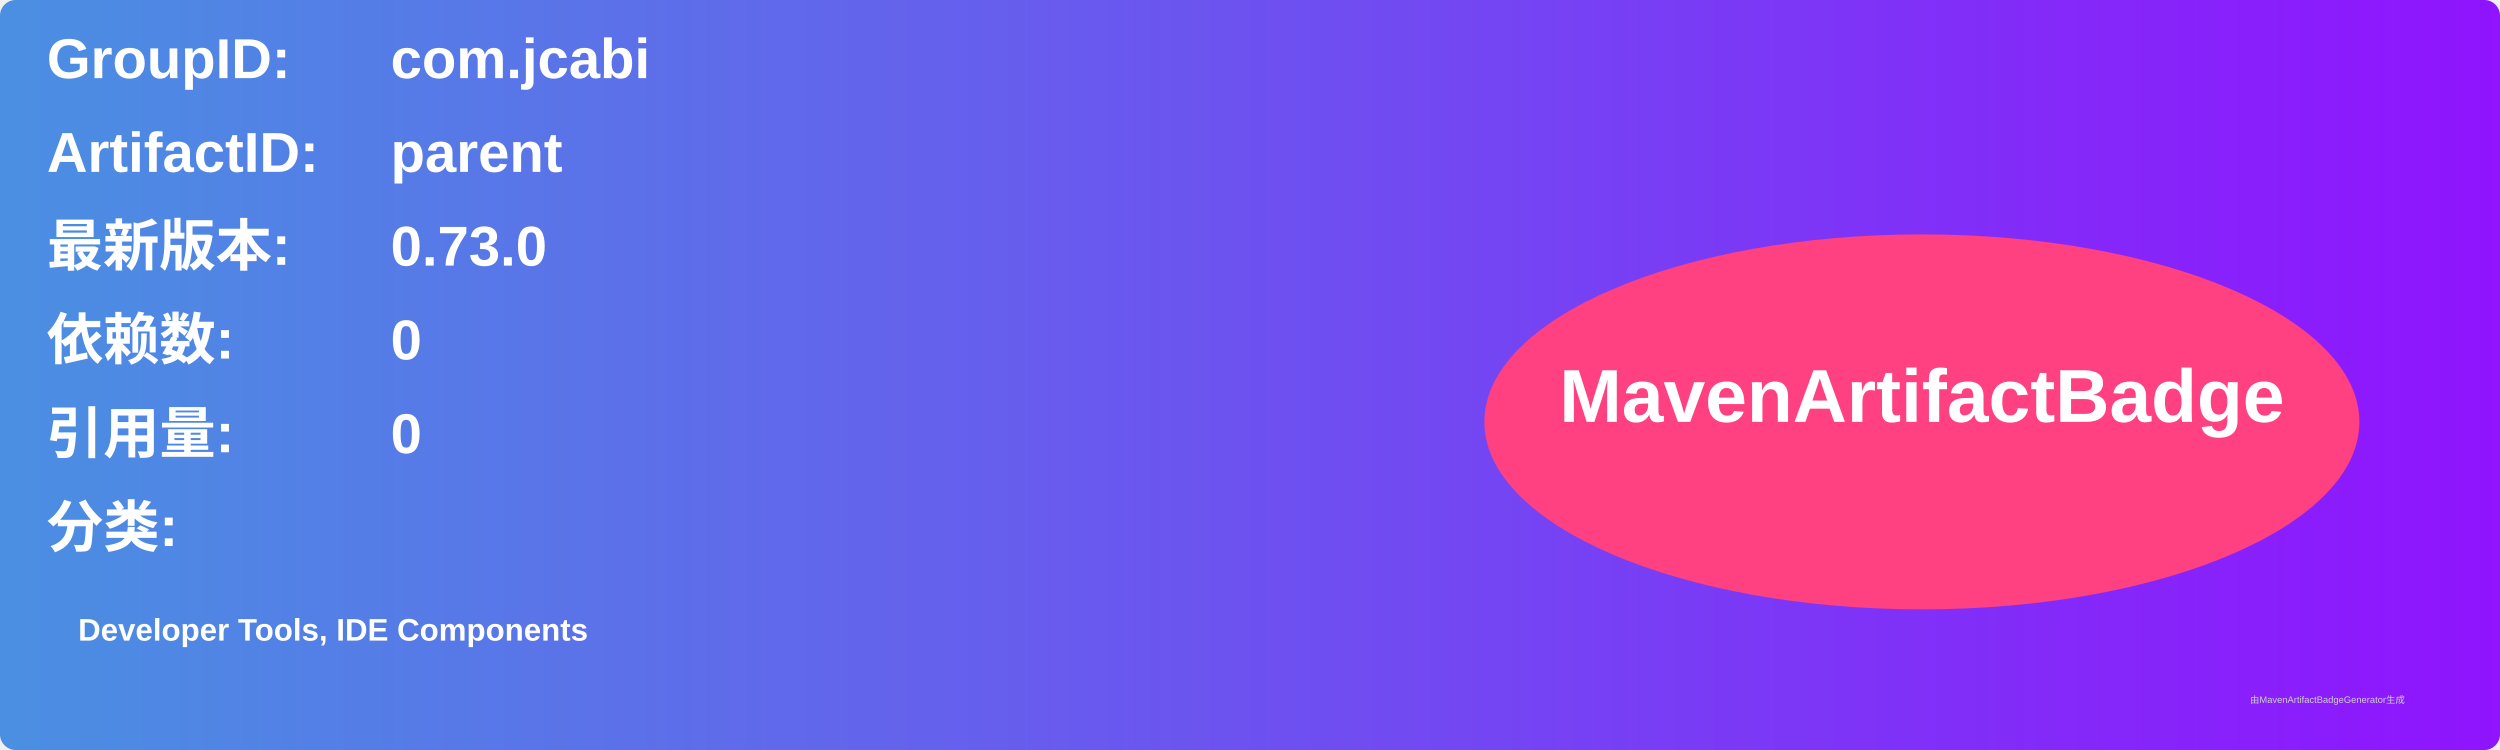
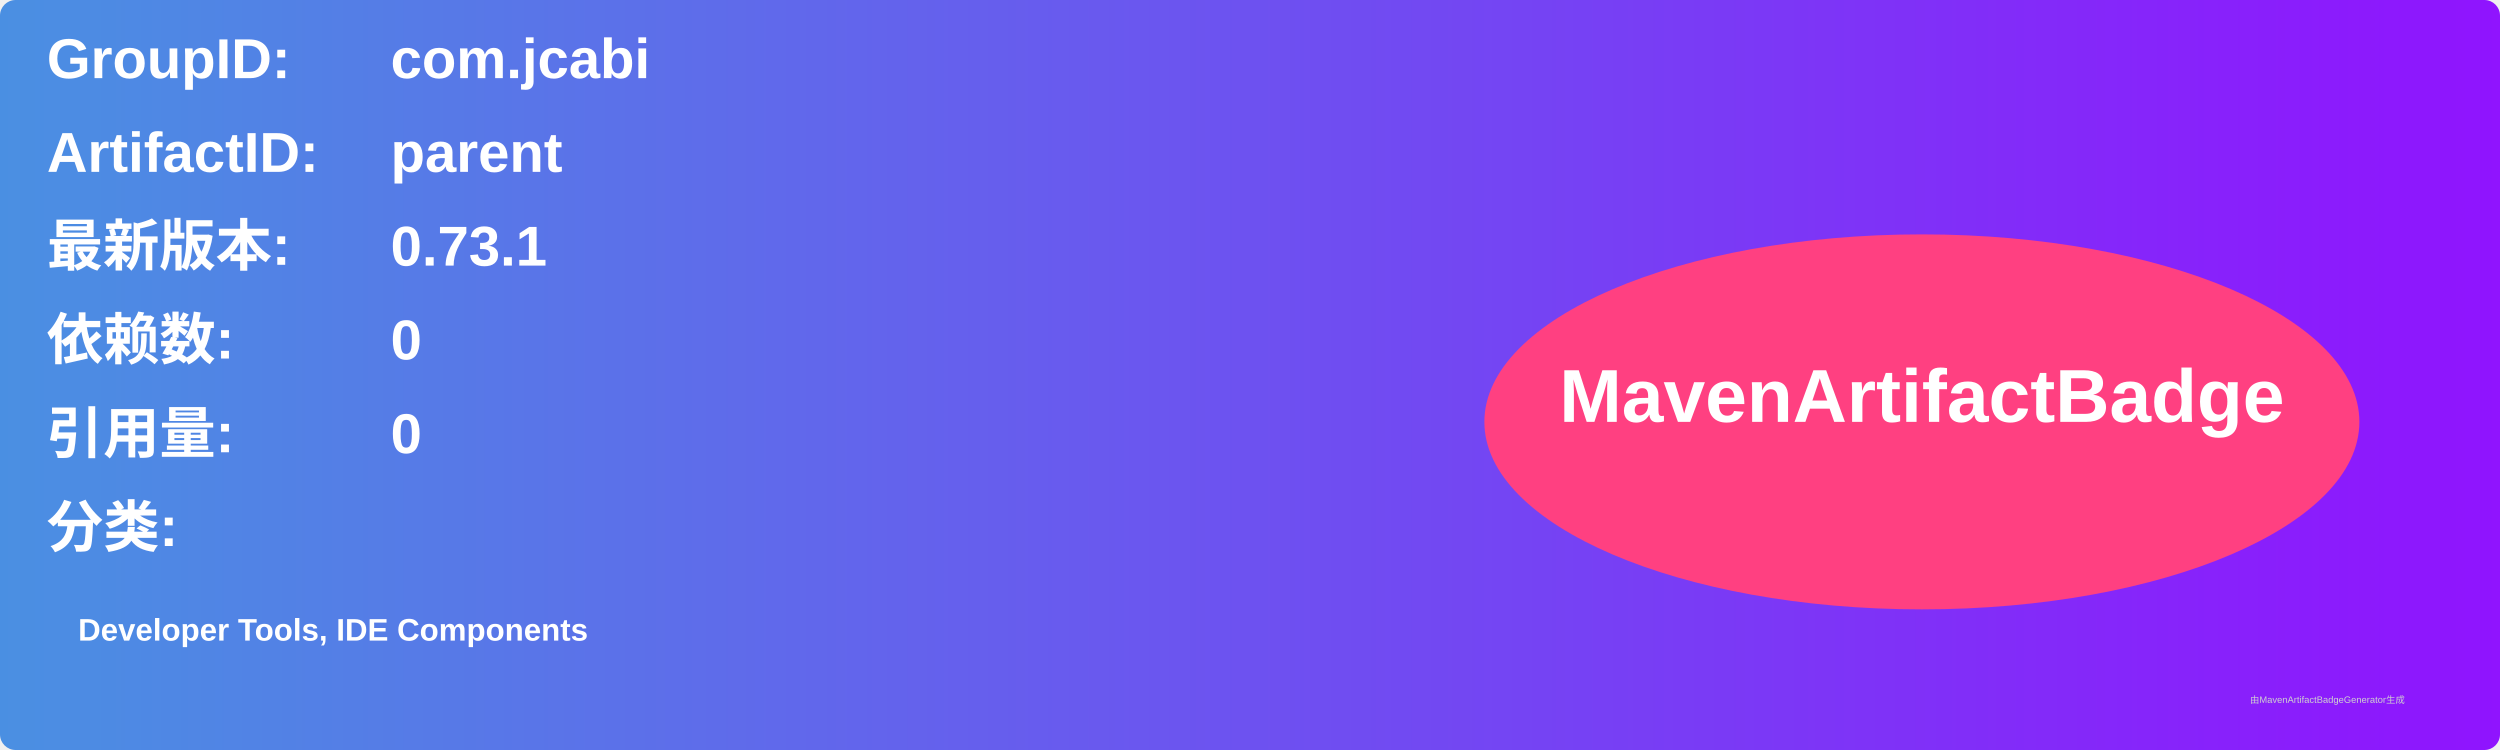
<svg xmlns="http://www.w3.org/2000/svg" width="800" height="240" viewBox="0 0 800 240">
  <linearGradient id="grad" x1="0%" y1="0%" x2="100%" y2="0%">
    <stop offset="0%" stop-color="#4a90e2" />
    <stop offset="100%" stop-color="#9013fe" />
  </linearGradient>
  <rect width="100%" height="100%" rx="5" ry="5" fill="url(#grad)" />
  <g transform="translate(15, 15)">
    <text x="0" y="10" font-family="Arial" font-size="18" fill="white" font-weight="bold" width="260">GroupID:</text>
    <text x="110" y="10" font-family="Arial" font-size="18" fill="white" font-weight="bold" width="460">com.jcabi</text>
    <text x="0" y="40" font-family="Arial" font-size="18" fill="white" font-weight="bold" width="260">ArtifactID:</text>
    <text x="110" y="40" font-family="Arial" font-size="18" fill="white" font-weight="bold" width="460">parent</text>
    <text x="0" y="70" font-family="Arial" font-size="18" fill="white" font-weight="bold">最新版本:</text>
    <text x="110" y="70" font-family="Arial" font-size="18" fill="white" font-weight="bold">
-       <tspan font-weight="bold">0.73.0</tspan>
+       <tspan font-weight="bold">0.73.1</tspan>
    </text>
    <text x="0" y="100" font-family="Arial" font-size="18" fill="white" font-weight="bold">依赖数: </text>
    <text x="110" y="100" font-family="Arial" font-size="18" fill="white">
      <tspan font-weight="bold">0</tspan>
    </text>
    <text x="0" y="130" font-family="Arial" font-size="18" fill="white" font-weight="bold">引用量: </text>
    <text x="110" y="130" font-family="Arial" font-size="18" fill="white">
      <tspan font-weight="bold">0</tspan>
    </text>
    <text x="0" y="160" font-family="Arial" font-size="18" fill="white" font-weight="bold">分类:</text>
    <text x="10" y="190" font-family="Arial" font-size="10" fill="white">
      <tspan font-weight="bold">Developer Tools, IDE Components</tspan>
    </text>
    <ellipse cx="600" cy="120" rx="140" ry="60" fill="#ff4081" />
    <text x="600" y="120" text-anchor="middle" font-family="Arial" font-size="24" fill="white" font-weight="bold">MavenArtifactBadge</text>
  </g>
  <text x="720" y="225" font-family="Arial" font-size="3" fill="#d0d0d0">由MavenArtifactBadgeGenerator生成</text>
</svg>
